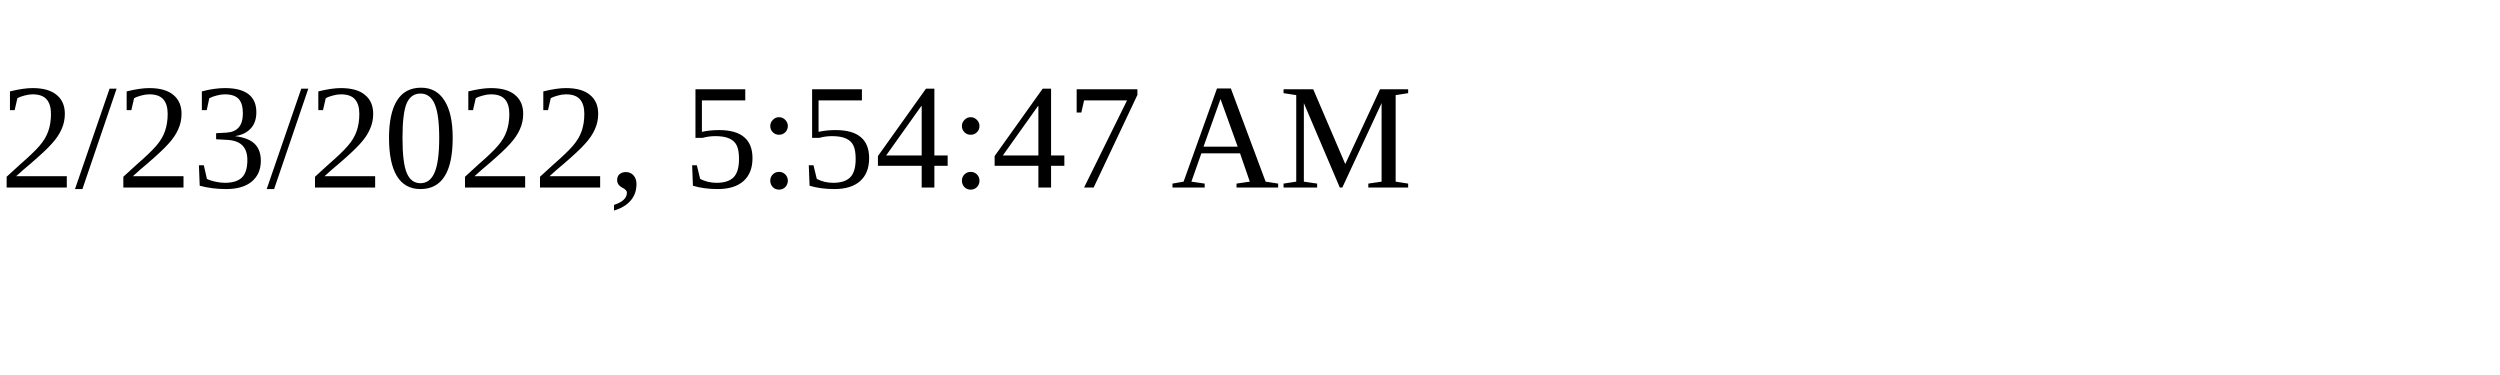
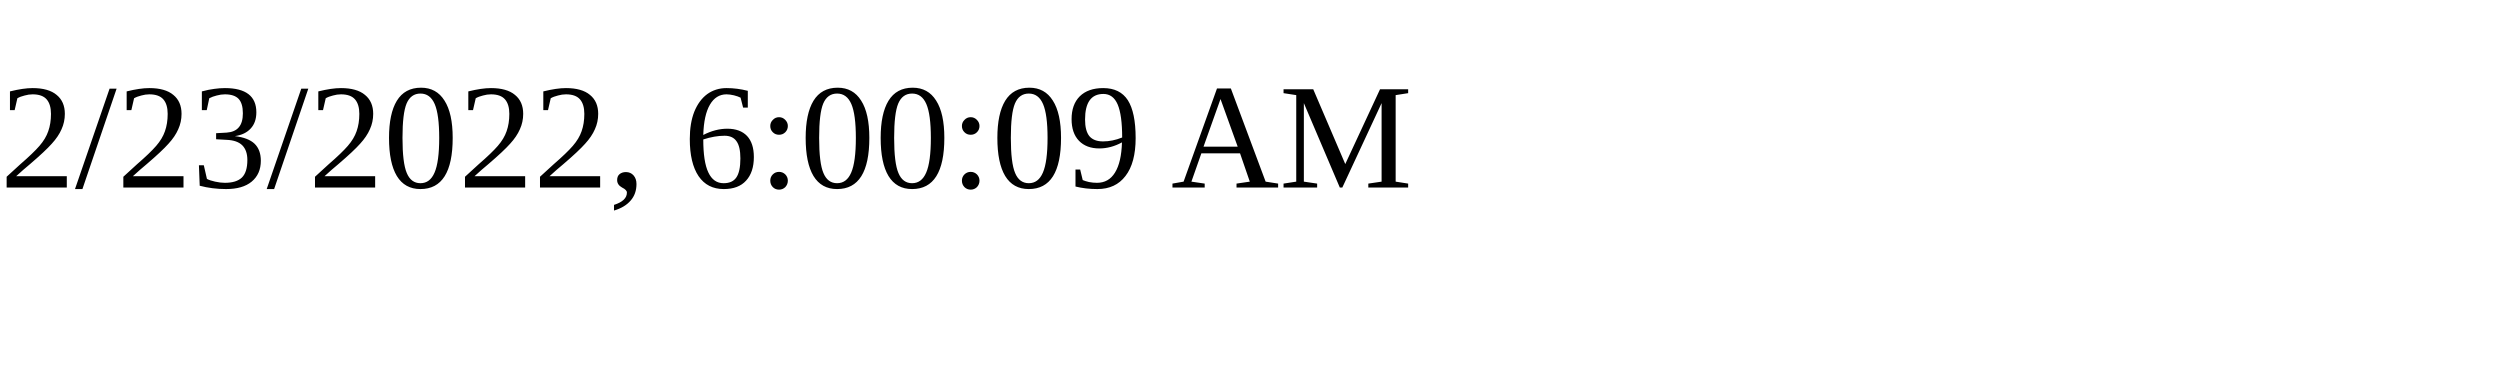
<svg xmlns="http://www.w3.org/2000/svg" height="30" width="200">
-   <text x="0" y="15">2/23/2022, 5:54:47 AM</text>
+   <text x="0" y="15">2/23/2022, 6:00:09 AM</text>
</svg>
